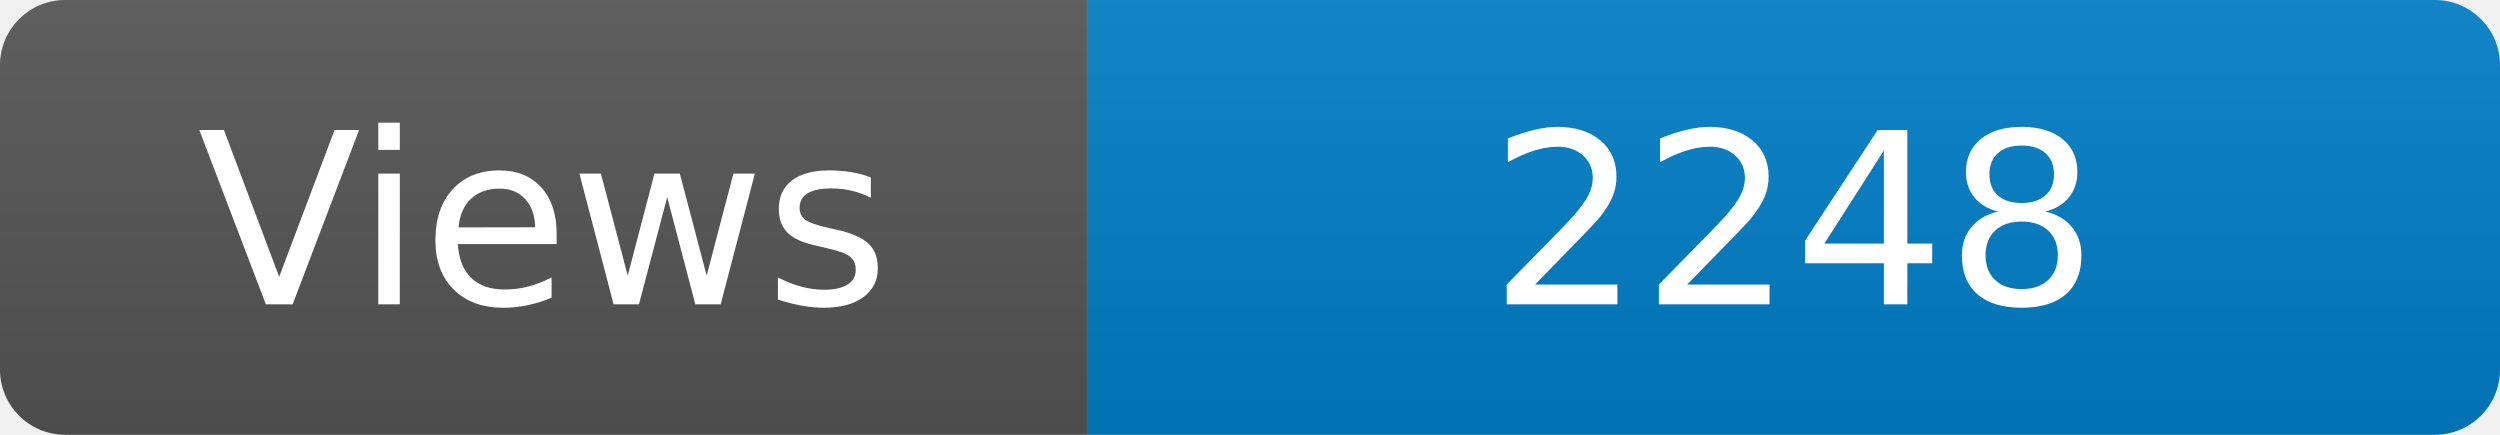
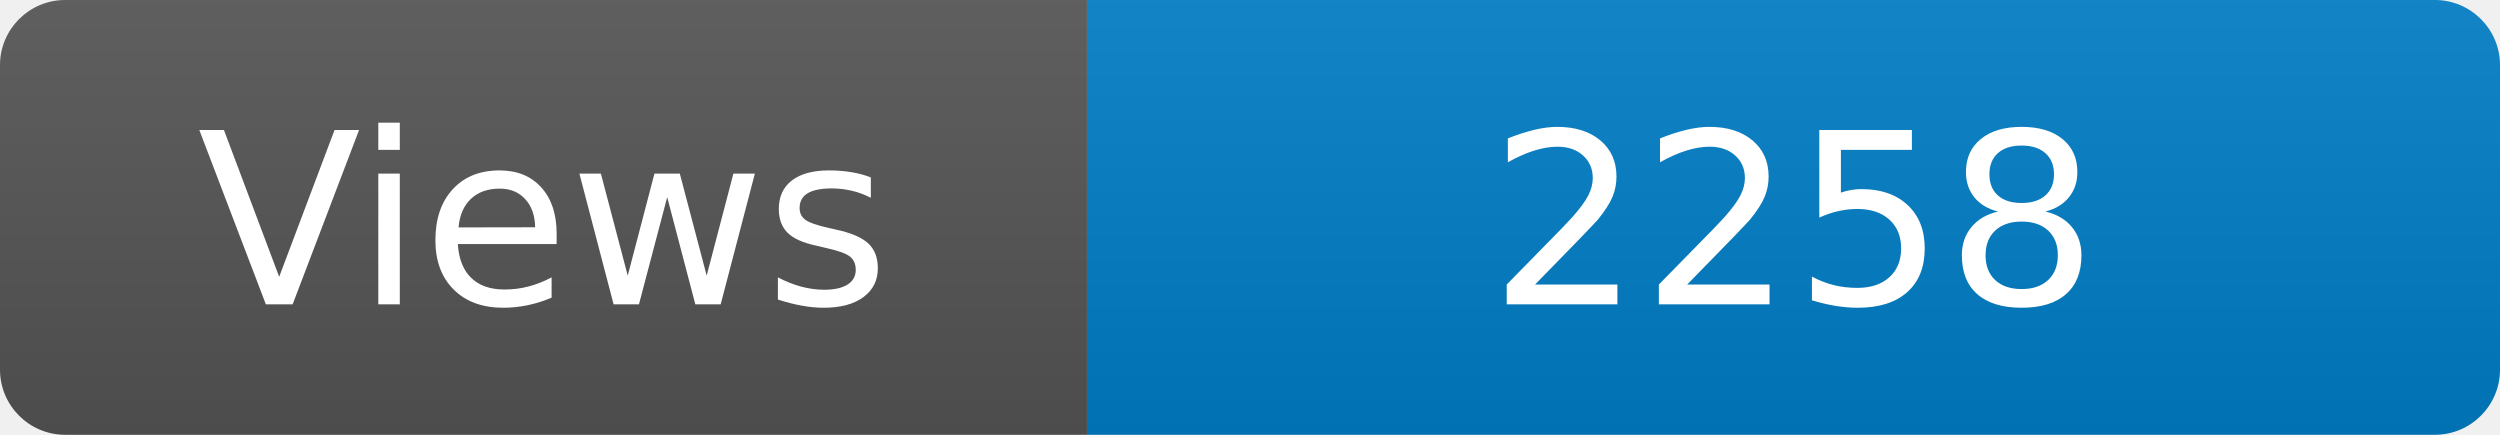
<svg xmlns="http://www.w3.org/2000/svg" width="115" height="20" role="img" aria-label="Maintained?: yes">
  <linearGradient id="s" x2="0" y2="100%">
    <stop offset="0" stop-color="#bbb" stop-opacity=".1" />
    <stop offset="1" stop-opacity=".1" />
  </linearGradient>
  <clipPath id="r">
    <rect width="115" height="20" rx="3" fill="#fff" />
  </clipPath>
  <g clip-path="url(#r)">
    <rect width="50" height="20" fill="#555" />
    <rect x="50" width="160" height="20" fill="#007ec6" />
    <rect width="115" height="20" fill="url(#s)" />
  </g>
  <g fill="#fff" text-anchor="middle" font-family="Verdana,Geneva,DejaVu Sans,sans-serif" font-size="110">
    <text x="250" y="140" transform="scale(.1)" fill="#fff">Views</text>
-     <text x="825" y="140" transform="scale(.1)" fill="#fff">2248</text>
+     <text x="825" y="140" transform="scale(.1)" fill="#fff">2258</text>
  </g>
</svg>
